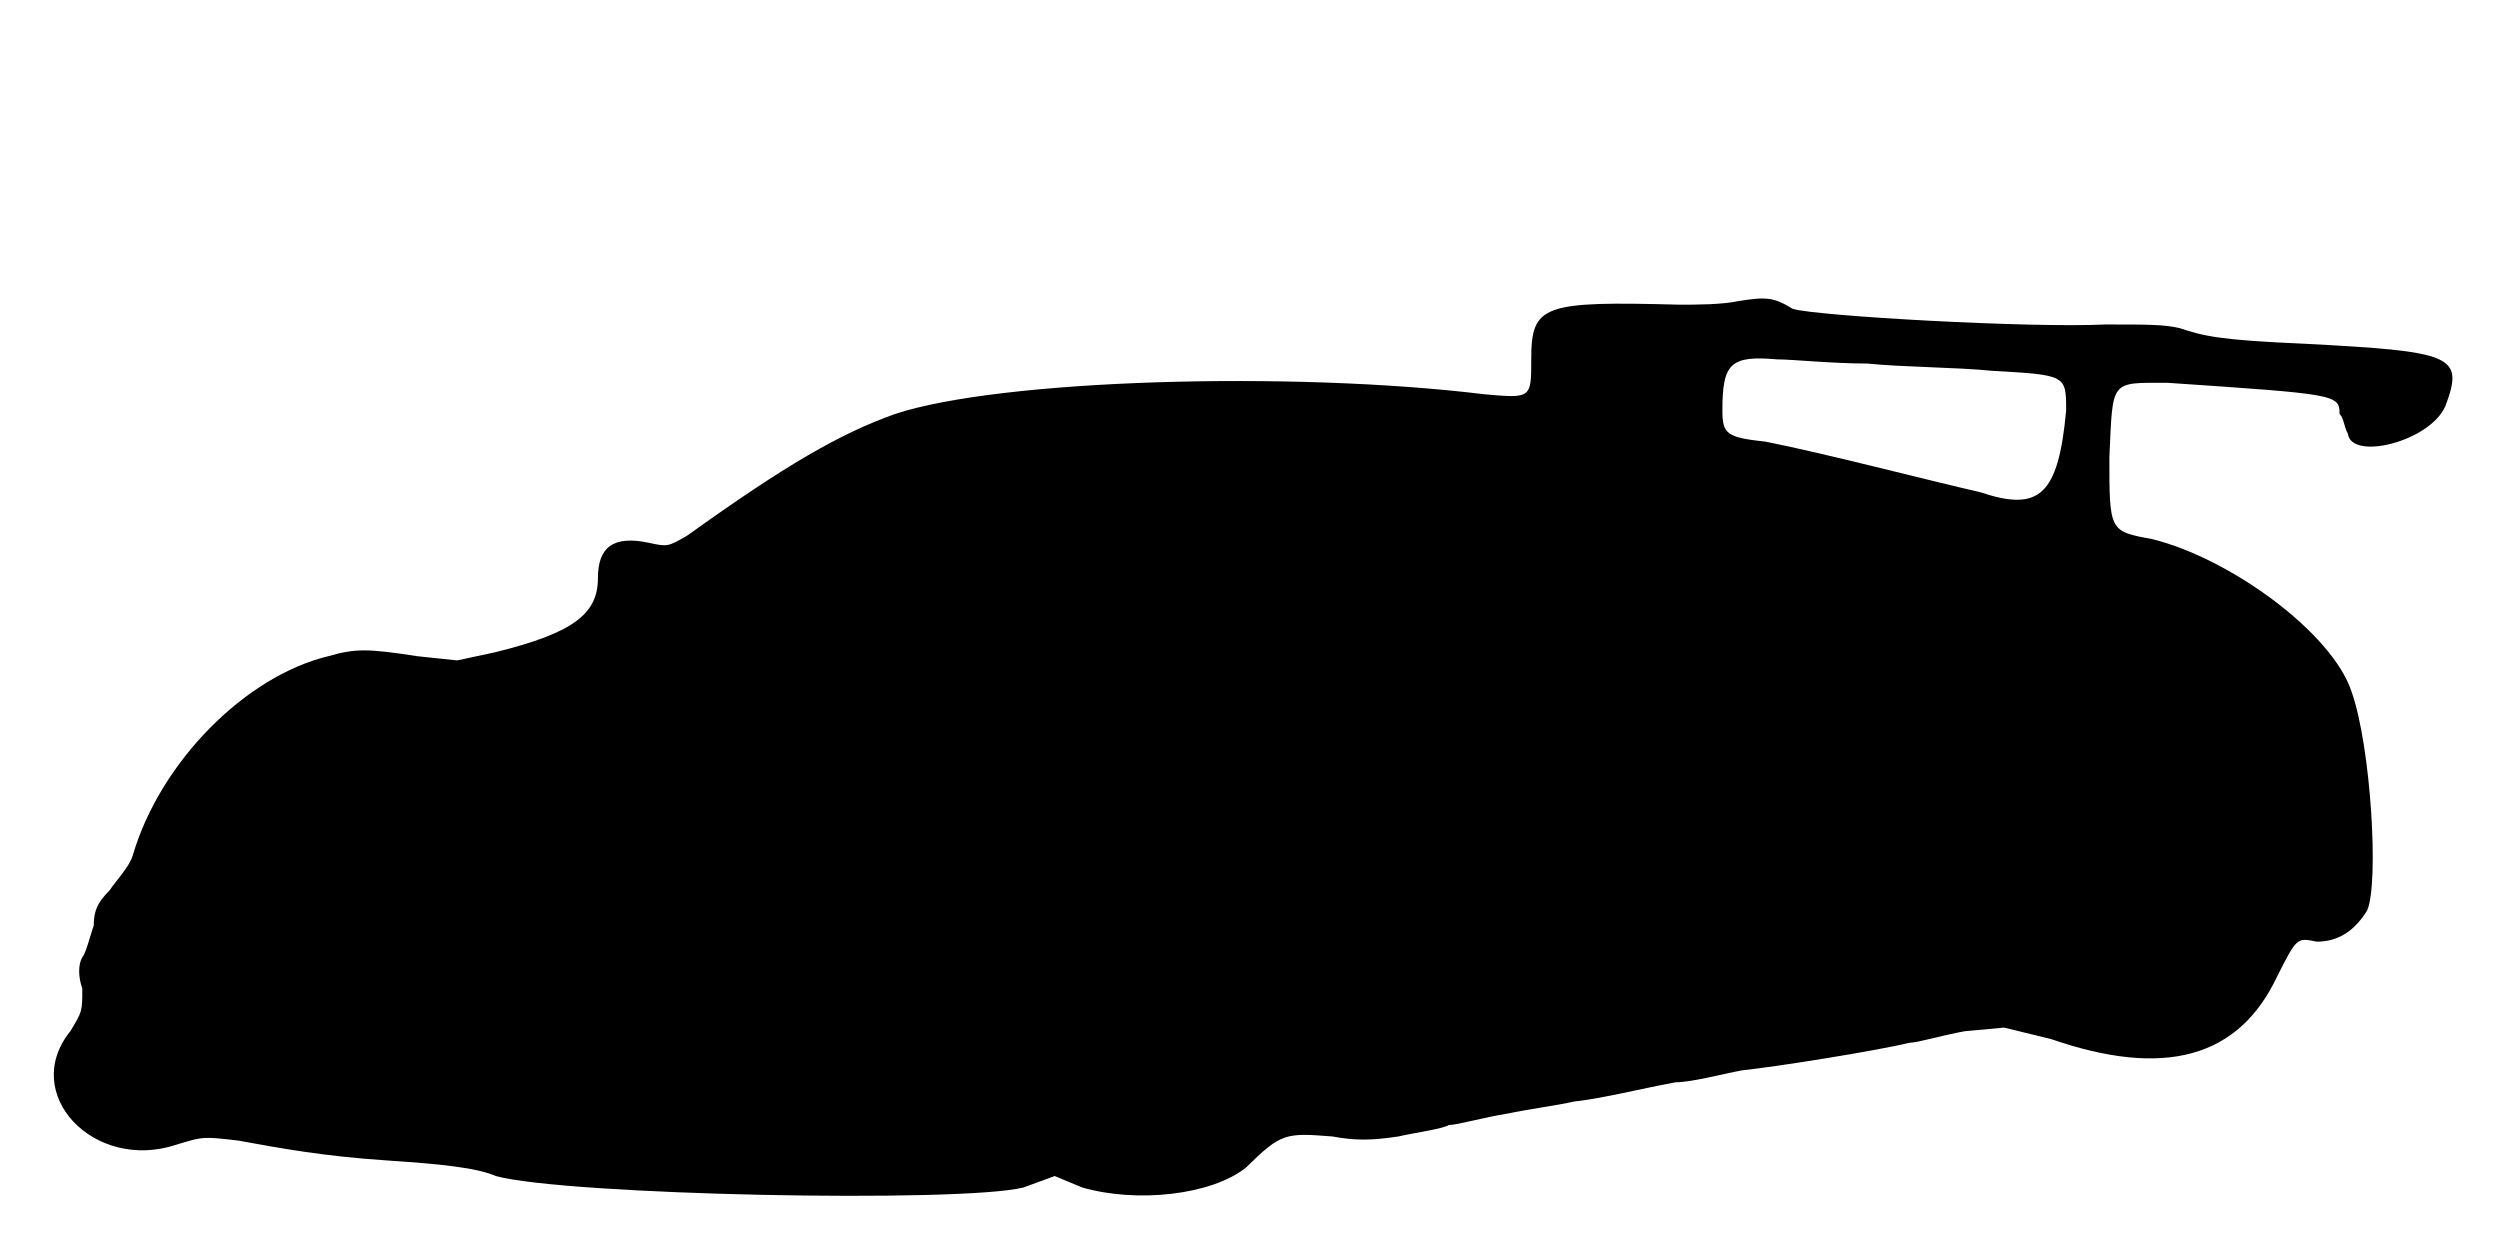
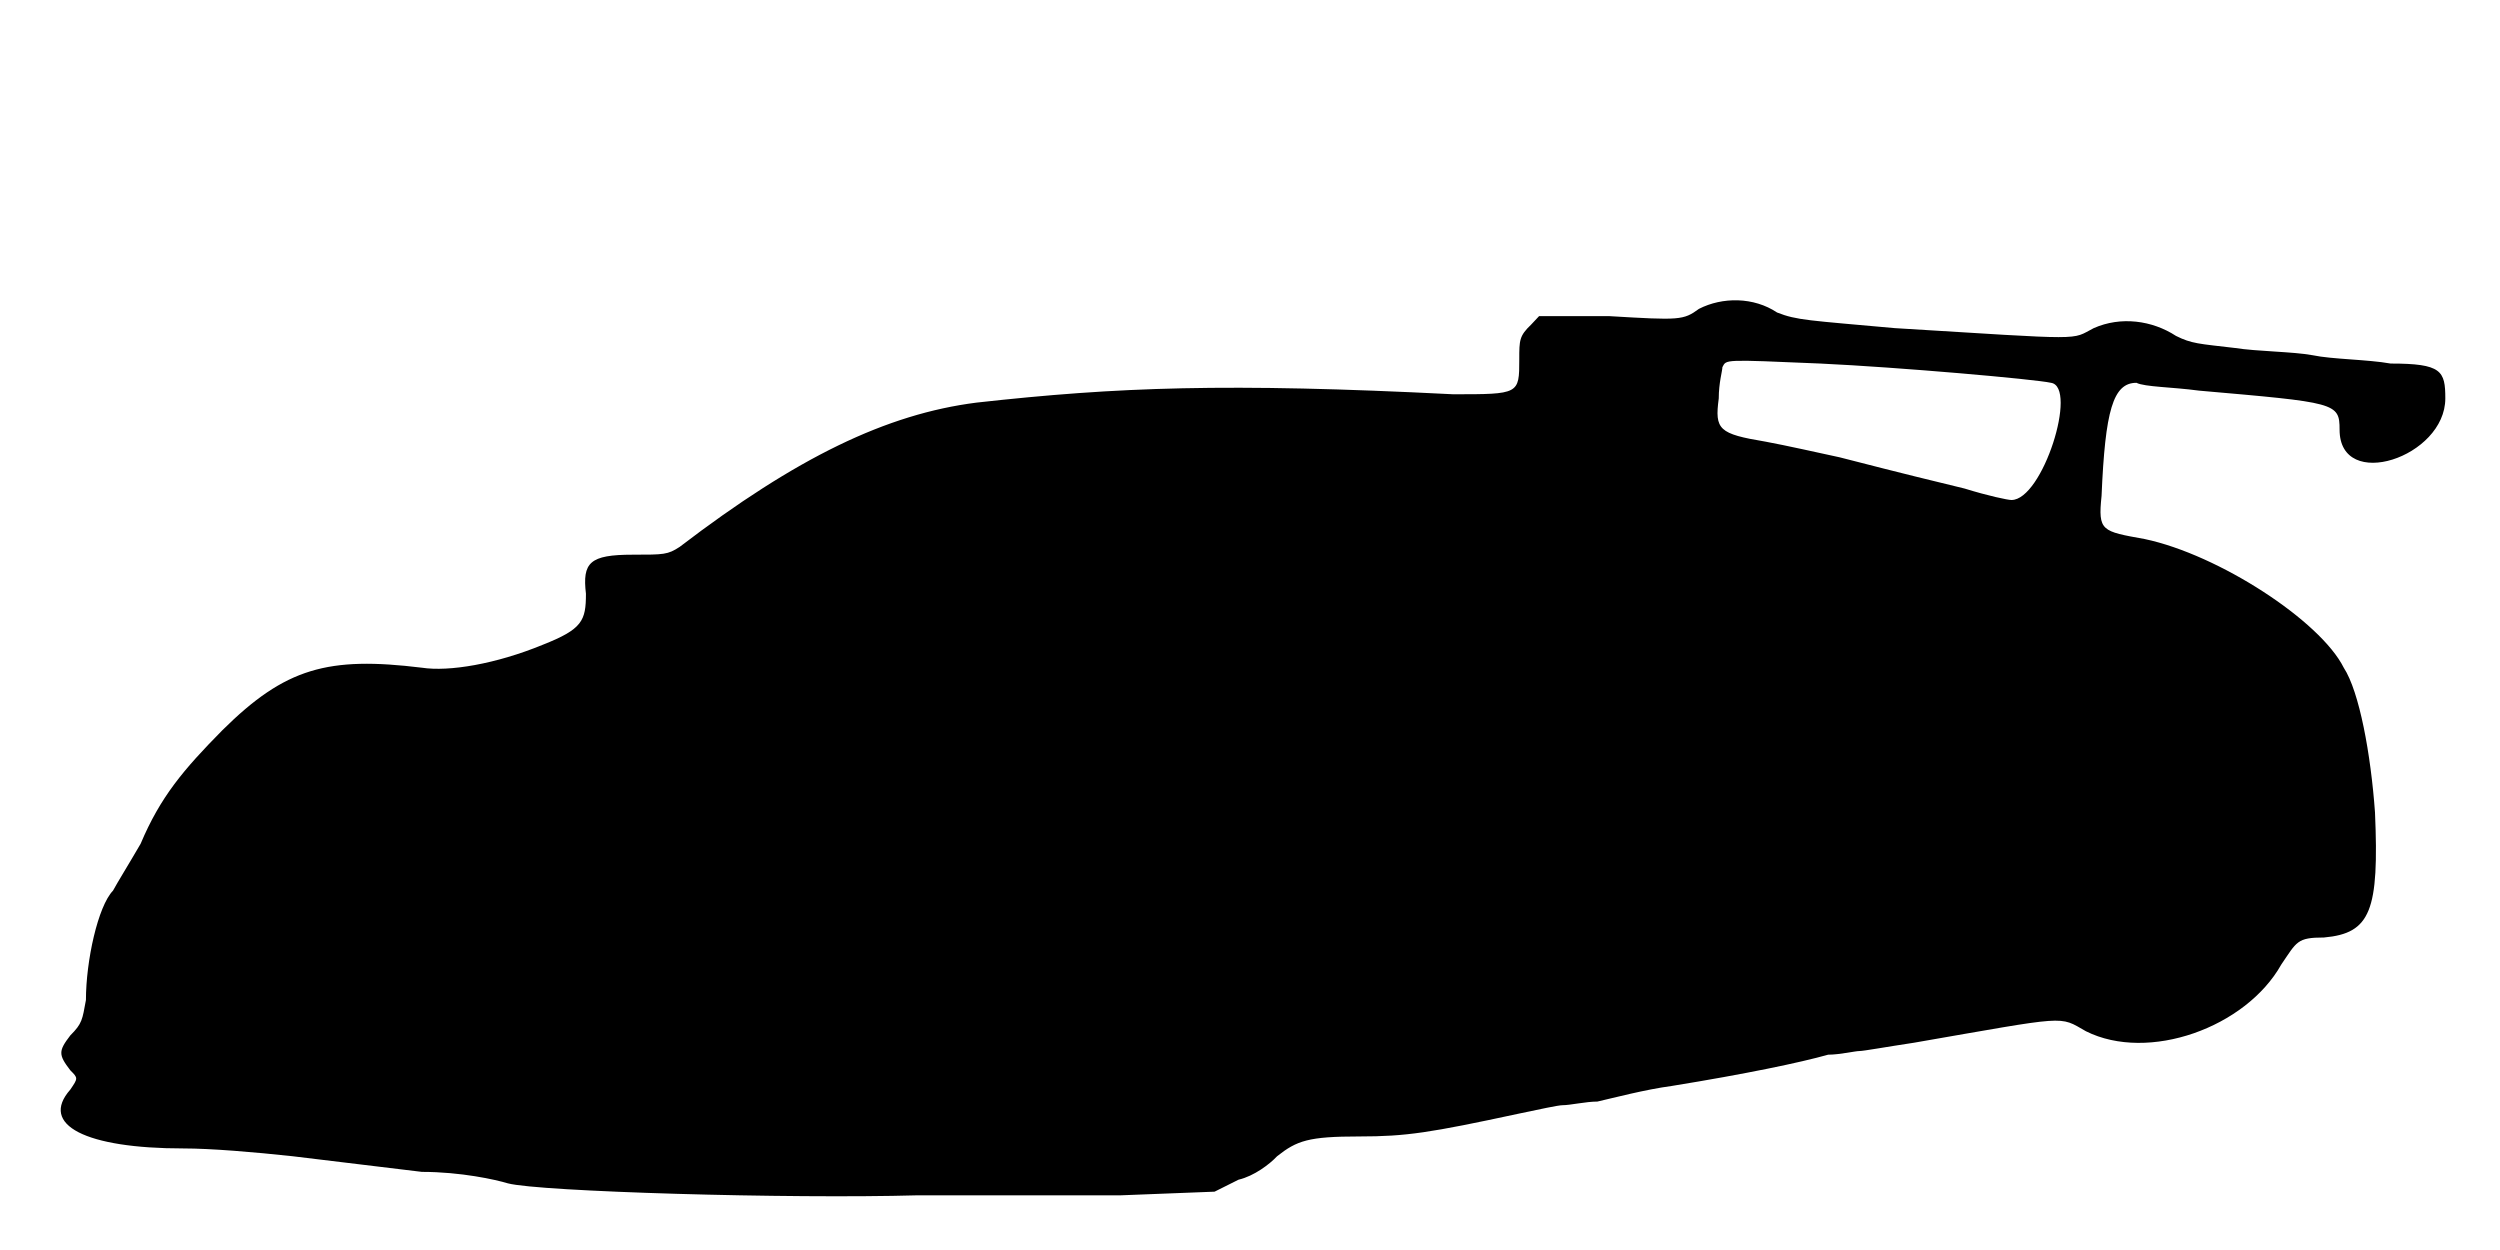
<svg xmlns="http://www.w3.org/2000/svg" viewBox="0 0 48 24">
-   <path d="M33.38 5.78c-.31.07-.83.07-1.13.07-2.63-.07-2.85 0-2.85 1.05 0 .75 0 .75-.9.67-3.68-.45-9.3-.29-11.32.38-1.06.38-2.1.98-3.98 2.33-.38.22-.38.22-.75.14-.67-.14-.97.08-.97.68 0 .68-.46 1.05-1.96 1.42l-.74.16-.76-.08c-.97-.15-1.2-.15-1.72 0-1.58.38-3.22 2.02-3.75 3.82-.07.23-.3.46-.45.68-.22.22-.3.38-.3.67-.08.23-.15.53-.22.61-.08.14-.08.37 0 .6 0 .44 0 .44-.23.82-.97 1.2.45 2.7 2.03 2.18.52-.16.52-.16 1.2-.08.82.15 1.64.3 2.84.38 1.06.07 1.73.14 2.1.3 1.36.37 8.93.52 10.13.22l.6-.22.53.22c1.04.3 2.47.15 3.14-.38.68-.67.76-.67 1.66-.6.44.08.74.08 1.27 0 .3-.07.83-.14.97-.22.16 0 .68-.15 1.13-.22.37-.08.97-.16 1.27-.23.6-.07 1.2-.23 1.95-.37.31 0 .9-.16 1.28-.23.67-.07 2.55-.37 3.22-.53.15 0 .61-.14 1.05-.22l.76-.07.9.22c2.17.75 3.6.37 4.34-1.2.38-.75.38-.75.76-.67.44 0 .74-.23.97-.6.23-.53.07-3.16-.3-4.2-.37-1.13-2.33-2.56-3.83-2.93-.82-.15-.82-.15-.82-1.57.07-1.5 0-1.43 1.12-1.43 3.23.22 3.3.22 3.3.6.08.07.08.23.16.38.07.52 1.57.15 1.87-.53.37-.98.15-1.05-2.7-1.2-1.65-.07-1.95-.15-2.4-.3-.3-.07-.6-.07-1.43-.07-1.42.07-5.54-.16-6-.3-.37-.23-.52-.23-1.04-.15zm2.47 1.2c.67.07 1.72.07 2.4.14 1.42.08 1.42.08 1.42.76-.15 1.64-.52 1.95-1.65 1.57-.97-.22-3-.75-4.12-.97-.75-.08-.83-.15-.83-.6 0-.9.15-1.06 1.05-.98.3 0 1.05.08 1.73.08z" />
+   <path d="M32.62 5.93c-.3.22-.37.22-1.72.14l-1.35 0-.15.16c-.23.22-.23.3-.23.67 0 .67 0 .67-1.27.67-4.35-.22-6.45-.14-9.15.16-1.73.22-3.45 1.05-5.7 2.77-.23.15-.3.15-.9.15-.83 0-.97.15-.9.75 0 .52-.07.68-.83.98-.9.37-1.8.52-2.32.44-1.8-.22-2.62 0-3.83 1.2-.75.76-1.19 1.28-1.57 2.18-.22.38-.45.75-.53.9-.29.3-.52 1.35-.52 2.1-.07.38-.07.45-.3.68-.23.3-.23.37 0 .67.15.15.15.15 0 .37-.6.68.3 1.13 2.17 1.13.53 0 1.36.07 2.1.15.68.08 1.8.22 2.48.3.75 0 1.42.15 1.65.22.6.16 5.4.3 7.87.23 1.13 0 2.85 0 3.9 0l1.8-.07.46-.23c.3-.07.6-.3.74-.45.38-.3.6-.38 1.58-.38.9 0 1.35-.07 3.07-.44.38-.08.75-.16.83-.16.15 0 .45-.07.67-.07.31-.07.91-.23 1.43-.3 1.42-.23 2.47-.45 3-.6.22 0 .52-.07.6-.07.08 0 .52-.08 1.05-.16 3-.52 2.77-.52 3.3-.22 1.2.6 3.07-.07 3.75-1.28.3-.44.3-.52.82-.52.9-.08 1.06-.52.98-2.4-.08-1.12-.3-2.32-.6-2.78-.45-.9-2.4-2.17-3.82-2.47-.83-.15-.9-.15-.83-.83.07-1.64.22-2.17.67-2.17.16.08.68.08 1.2.15 2.63.23 2.7.23 2.7.75 0 1.2 2.03.53 2.03-.6 0-.53-.07-.67-1.05-.67-.45-.08-1.12-.08-1.5-.16-.38-.07-1.05-.07-1.5-.14-.68-.08-.82-.08-1.12-.23-.46-.3-1.06-.38-1.58-.15-.45.23-.08.23-3.82 0-1.66-.15-1.88-.15-2.26-.3-.45-.3-1.05-.3-1.5-.07zm2.33 1.05c1.5.07 4.12.3 4.43.37.52.08-.16 2.25-.76 2.25-.07 0-.45-.08-.9-.22-1.57-.38-1.8-.45-2.4-.6-.37-.08-1.04-.23-1.42-.3-.9-.15-.98-.23-.9-.83 0-.3.07-.53.07-.6.08-.15 0-.15 1.88-.07z" />
</svg>
